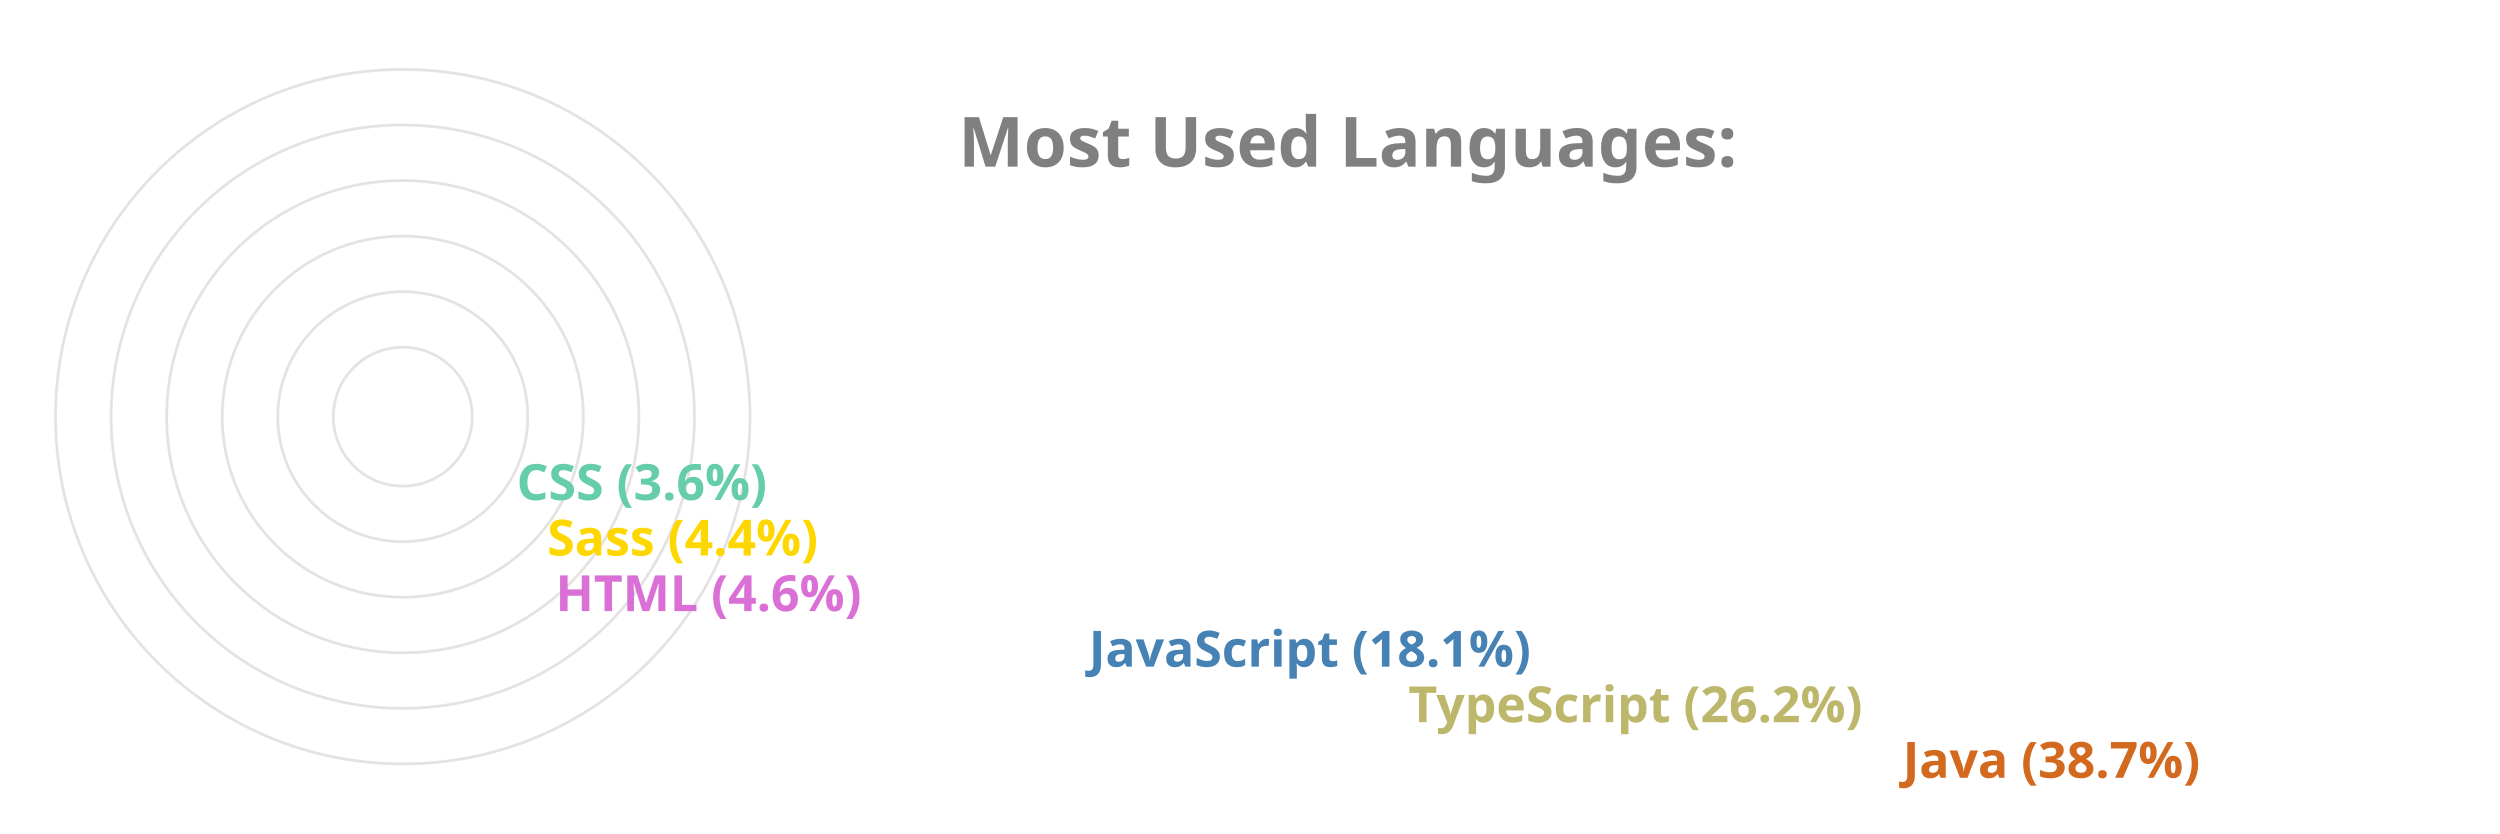
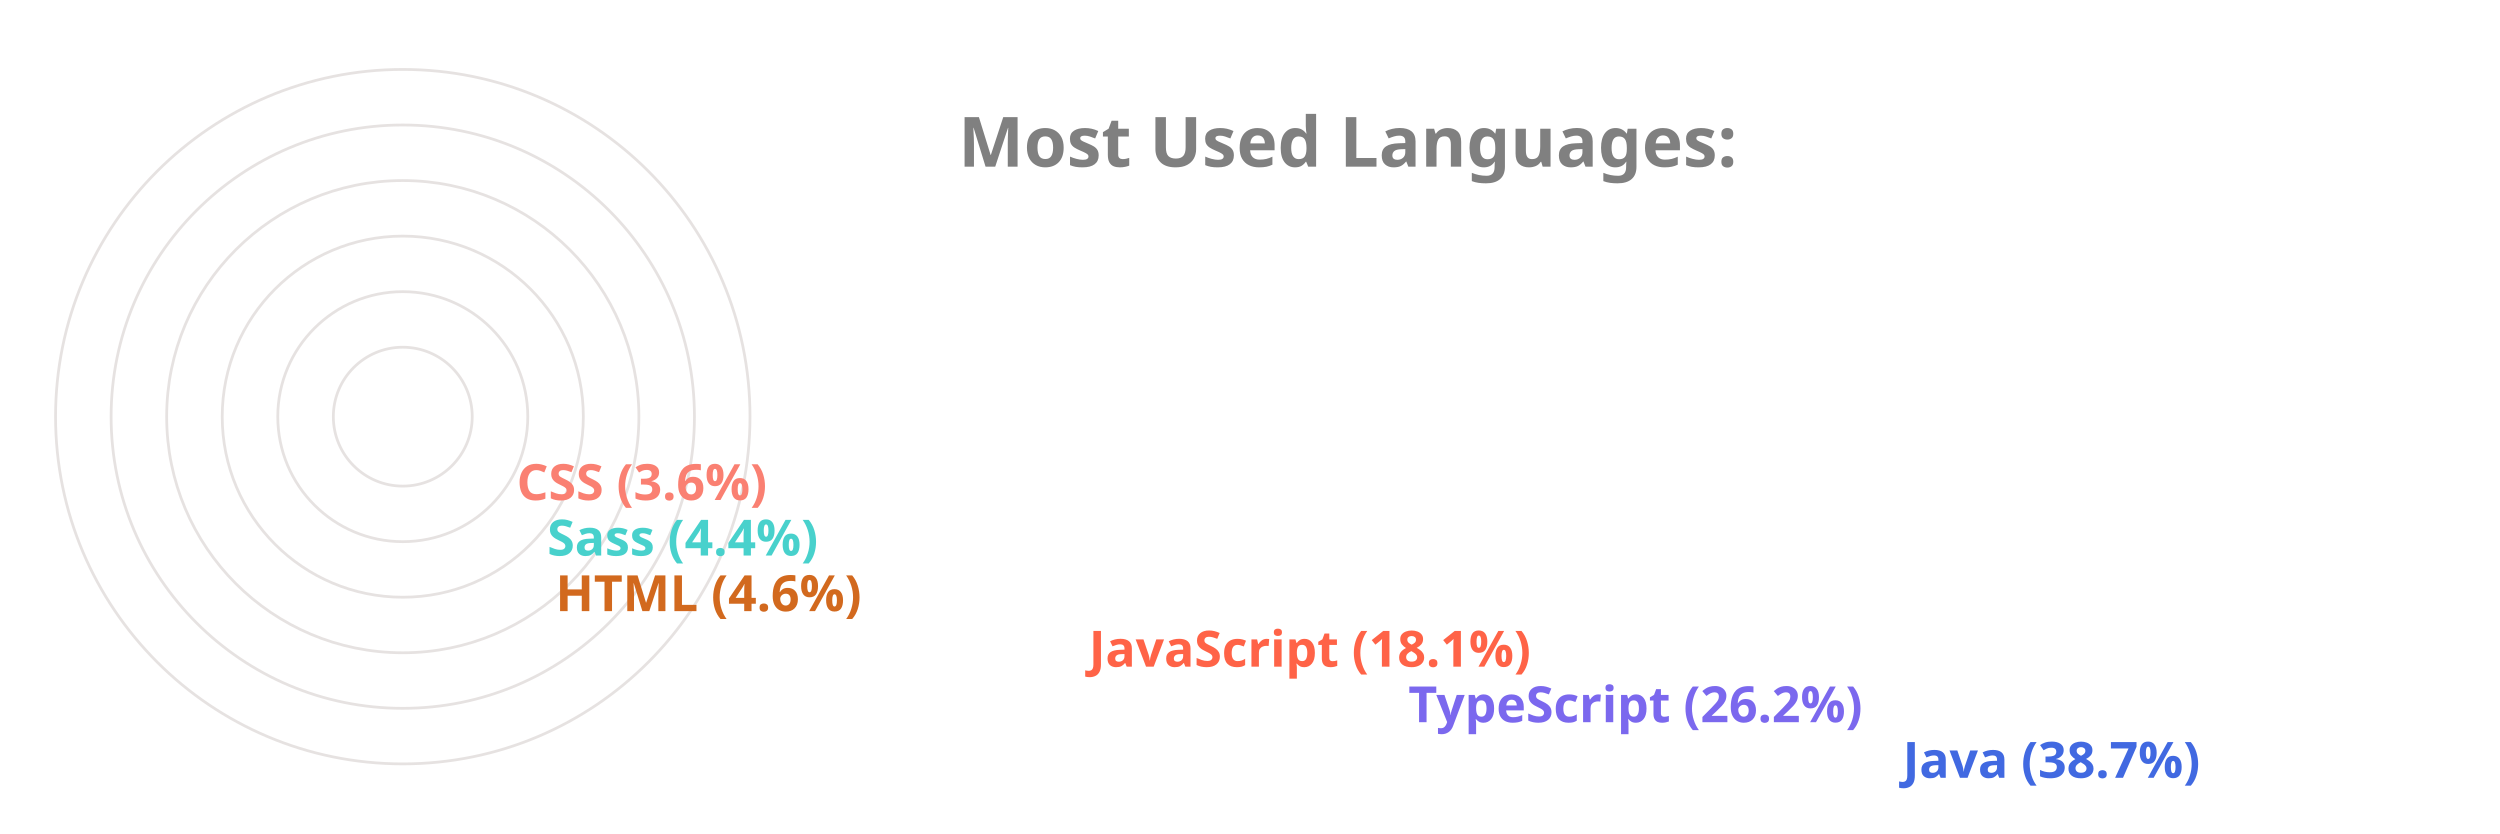
<svg xmlns="http://www.w3.org/2000/svg" viewBox="0 0 650 300" height="200px" width="600px">
  <style>
		.label {
			font: bold 25px sans-serif;
			color: #404040;
			-webkit-text-stroke: 1px white;
	  	}
		.name {
			font: bold 18px sans-serif;
			color: #404040;
	  	}

		.line {
			stroke-dasharray: 1000;
			stroke-dashoffset: 1000;
			animation: dash 3.5s ease-in-out forwards;	
			animation-iteration-count: infinite;
			animation-direction: alternate-reverse;
		}

		.path {
			stroke-dasharray: 1000;
			stroke-dashoffset: 1000;
			animation: dash 3.5s ease-in-out forwards;	
			animation-iteration-count: infinite;
			animation-direction: alternate-reverse;
		}
		  
		@keyframes dash {
			to {
				stroke-dashoffset: 0;
			}
		}

	</style>
  <g stroke="#E6E2E1" fill="none" stroke-width="1">
    <circle cx="20" cy="150" r="125" />
    <circle cx="20" cy="150" r="105" />
    <circle cx="20" cy="150" r="85" />
    <circle cx="20" cy="150" r="65" />
    <circle cx="20" cy="150" r="45" />
    <circle cx="20" cy="150" r="25" />
  </g>
  <g fill="none" stroke-width="20" class="line">
-     <line x2="550" y2="275" x1="20" y1="275" stroke="Chocolate" />
-     <line x2="372" y2="255" x1="20" y1="255" stroke="DarkKhaki" />
-     <line x2="257" y2="235" x1="20" y1="235" stroke="SteelBlue" />
-     <line x2="65" y2="215" x1="20" y1="215" stroke="Orchid" />
-     <line x2="62" y2="195" x1="20" y1="195" stroke="Gold" />
-     <line x2="51" y2="175" x1="20" y1="175" stroke="MediumAquaMarine" />
+     <line x2="550" y2="275" x1="20" y1="275" stroke="RoyalBlue" />
+     <line x2="372" y2="255" x1="20" y1="255" stroke="MediumSlateBlue" />
+     <line x2="257" y2="235" x1="20" y1="235" stroke="Tomato" />
+     <line x2="65" y2="215" x1="20" y1="215" stroke="Chocolate" />
+     <line x2="62" y2="195" x1="20" y1="195" stroke="MediumTurquoise" />
+     <line x2="51" y2="175" x1="20" y1="175" stroke="Salmon" />
  </g>
  <g fill="none" stroke-width="20" stroke-linecap="round" class="path">
-     <path d="M 20 275 A 125 125 45 0 1 -77 71" stroke="Chocolate" />
-     <path d="M 20 255 A 105 105 45 0 1 -74 103" stroke="DarkKhaki" />
-     <path d="M 20 235 A 85 85 45 0 1 -60 123" stroke="SteelBlue" />
-     <path d="M 20 215 A 65 65 45 0 1 -44 144" stroke="Orchid" />
-     <path d="M 20 195 A 45 45 45 0 1 -24 146" stroke="Gold" />
-     <path d="M 20 175 A 25 25 45 0 1 -4 148" stroke="MediumAquaMarine" />
+     <path d="M 20 275 A 125 125 45 0 1 -77 71" stroke="RoyalBlue" />
+     <path d="M 20 255 A 105 105 45 0 1 -74 103" stroke="MediumSlateBlue" />
+     <path d="M 20 235 A 85 85 45 0 1 -60 123" stroke="Tomato" />
+     <path d="M 20 215 A 65 65 45 0 1 -44 144" stroke="Chocolate" />
+     <path d="M 20 195 A 45 45 45 0 1 -24 146" stroke="MediumTurquoise" />
+     <path d="M 20 175 A 25 25 45 0 1 -4 148" stroke="Salmon" />
  </g>
  <g class="name">
-     <text x="560" y="280" fill="Chocolate">Java (38.7%)</text>
-     <text x="382" y="260" fill="DarkKhaki">TypeScript (26.2%)</text>
-     <text x="267" y="240" fill="SteelBlue">JavaScript (18.1%)</text>
-     <text x="75" y="220" fill="Orchid">HTML (4.6%)</text>
-     <text x="72" y="200" fill="Gold">Sass (4.4%)</text>
-     <text x="61" y="180" fill="MediumAquaMarine">CSS (3.6%)</text>
+     <text x="560" y="280" fill="RoyalBlue">Java (38.7%)</text>
+     <text x="382" y="260" fill="MediumSlateBlue">TypeScript (26.2%)</text>
+     <text x="267" y="240" fill="Tomato">JavaScript (18.1%)</text>
+     <text x="75" y="220" fill="Chocolate">HTML (4.6%)</text>
+     <text x="72" y="200" fill="MediumTurquoise">Sass (4.4%)</text>
+     <text x="61" y="180" fill="Salmon">CSS (3.6%)</text>
  </g>
  <g class="label">
    <text x="220" y="60" fill="grey">Most Used Languages:</text>
  </g>
</svg>
